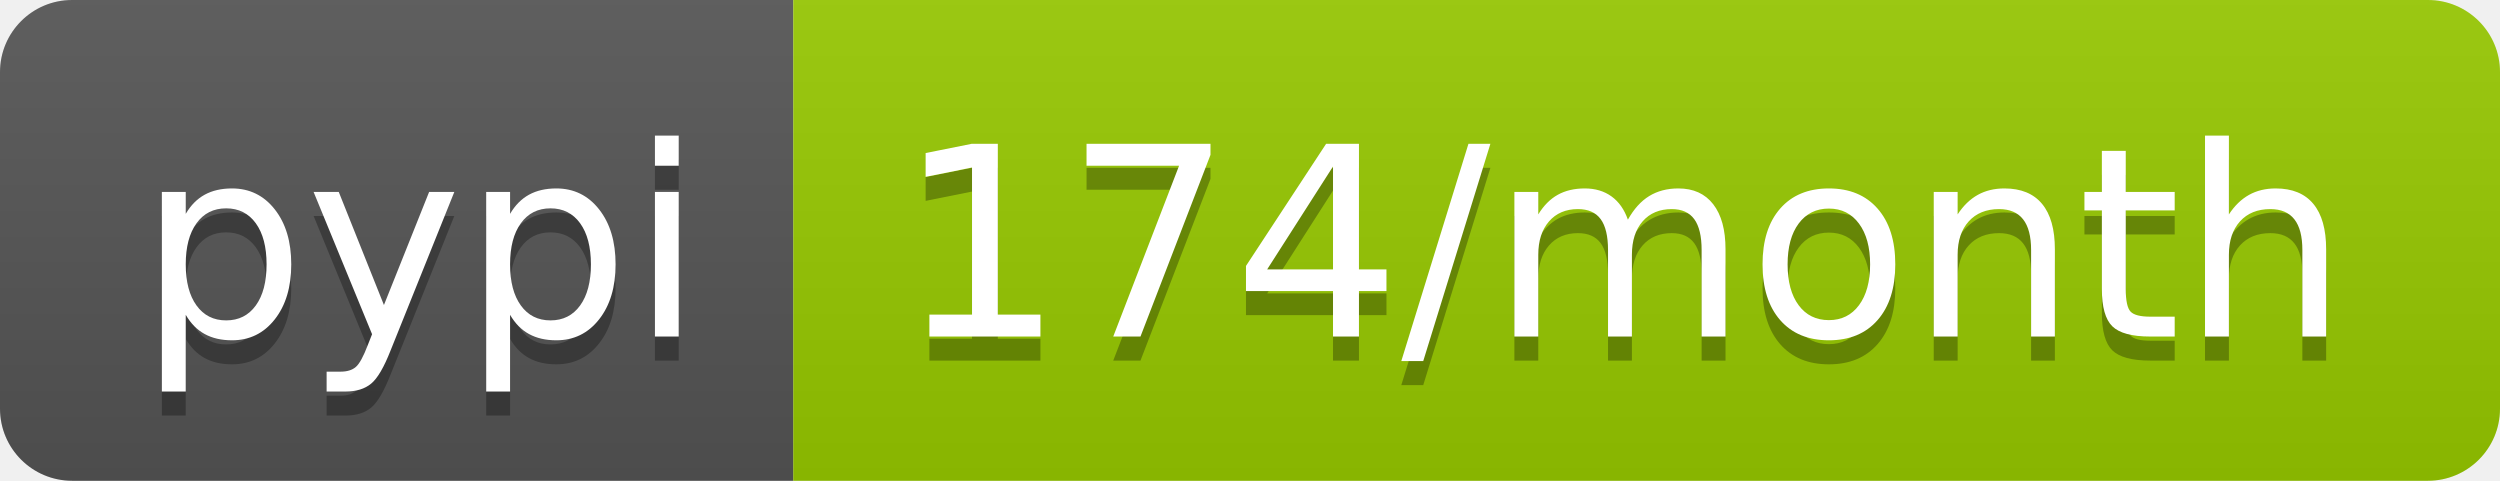
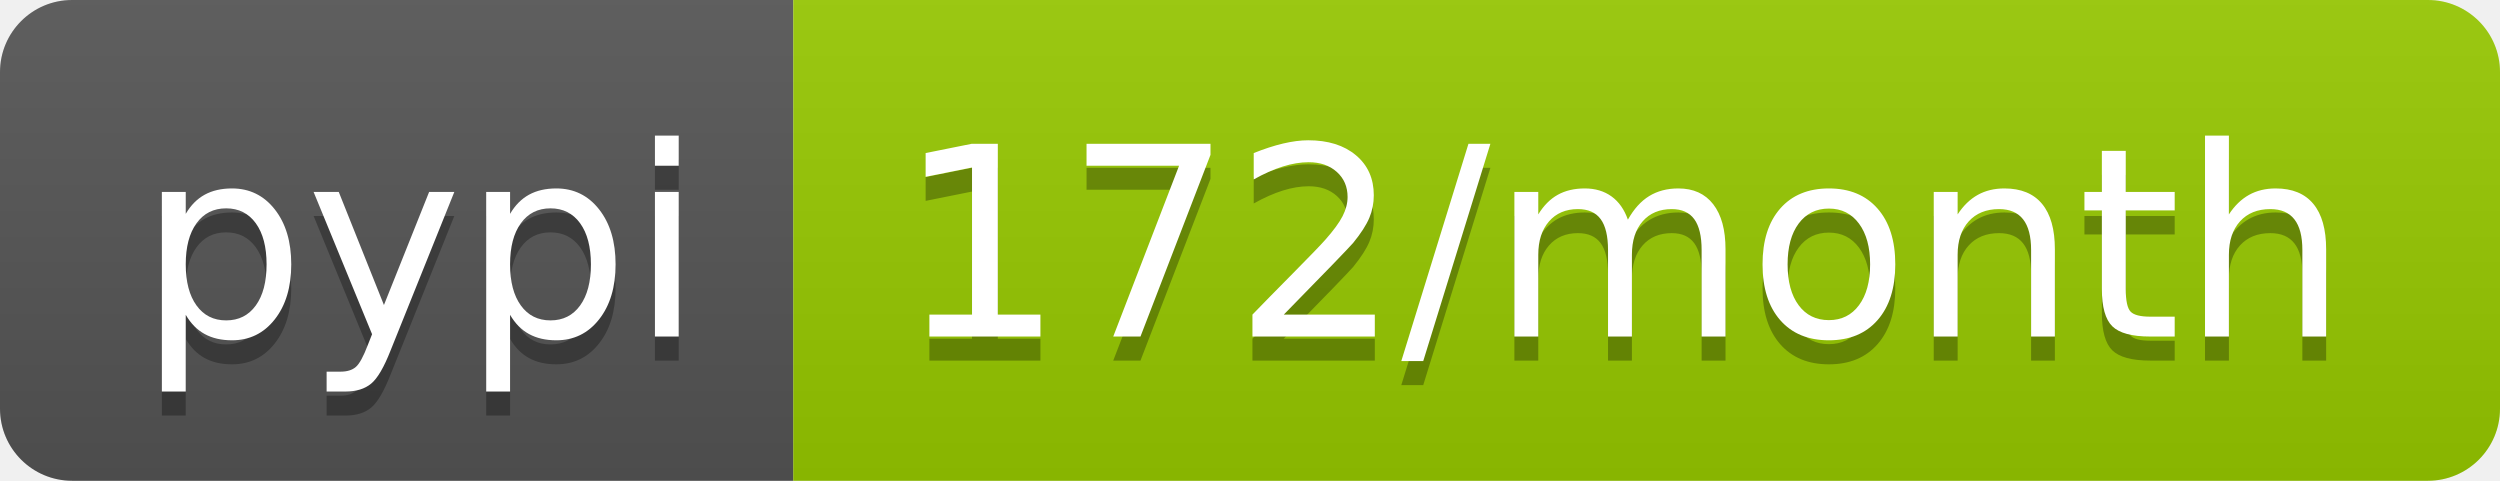
- <svg xmlns="http://www.w3.org/2000/svg" width="104" height="20" role="img" aria-label="pypi: 174/month">
+ <svg xmlns="http://www.w3.org/2000/svg" width="104" height="20" role="img" aria-label="pypi: 172/month">
  <linearGradient id="s" x2="0" y2="100%">
    <stop offset="0" stop-color="#bbb" stop-opacity=".1" />
    <stop offset="1" stop-opacity=".1" />
  </linearGradient>
  <clipPath id="r">
    <rect width="104" height="20" rx="3" fill="#fff" />
  </clipPath>
  <g clip-path="url(#r)">
    <rect width="33" height="20" fill="#555" />
    <rect x="33" width="71" height="20" fill="#97ca00" />
    <rect width="104" height="20" fill="url(#s)" />
  </g>
  <g fill="#fff" text-anchor="middle" font-family="Verdana,Geneva,DejaVu Sans,sans-serif" text-rendering="geometricPrecision" font-size="110">
    <text aria-hidden="true" x="175" y="150" fill="#010101" fill-opacity=".3" transform="scale(.1)" textLength="230">pypi</text>
    <text x="175" y="140" transform="scale(.1)" fill="#fff" textLength="230">pypi</text>
-     <text aria-hidden="true" x="675" y="150" fill="#010101" fill-opacity=".3" transform="scale(.1)" textLength="610">174/month</text>
-     <text x="675" y="140" transform="scale(.1)" fill="#fff" textLength="610">174/month</text>
+     <text aria-hidden="true" x="675" y="150" fill="#010101" fill-opacity=".3" transform="scale(.1)" textLength="610">172/month</text>
+     <text x="675" y="140" transform="scale(.1)" fill="#fff" textLength="610">172/month</text>
  </g>
</svg>
